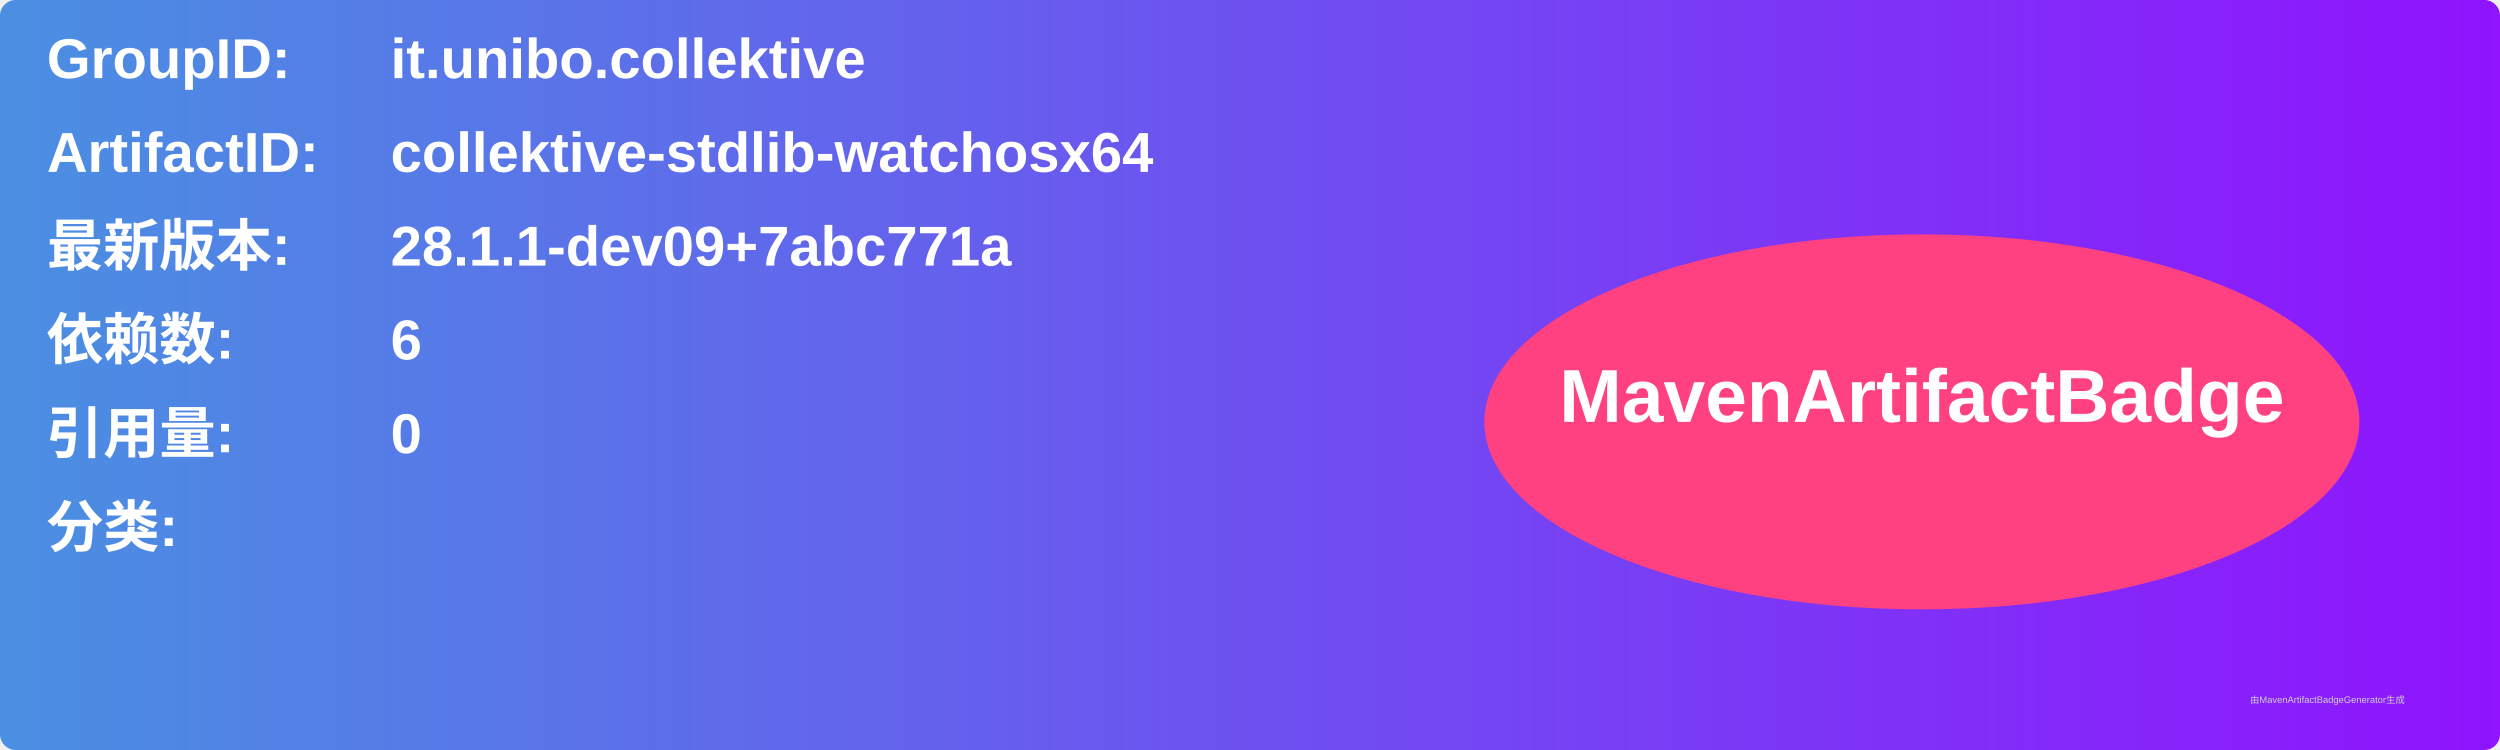
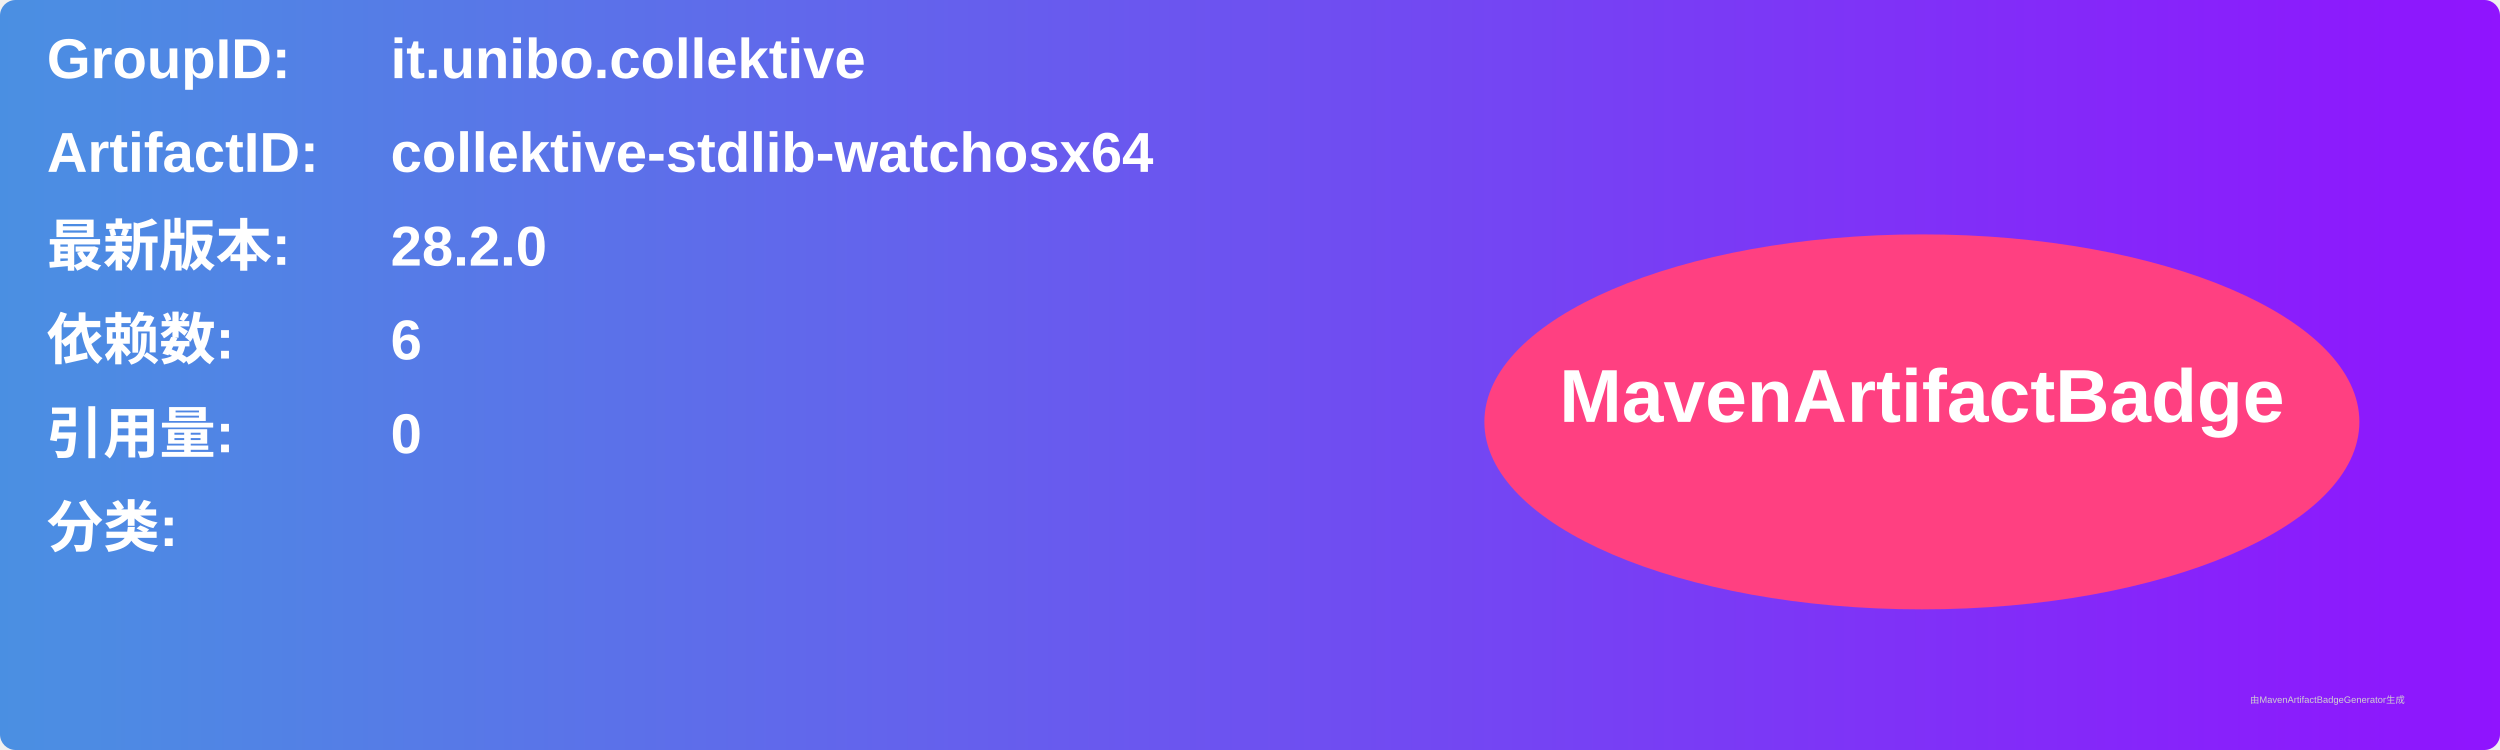
<svg xmlns="http://www.w3.org/2000/svg" width="800" height="240" viewBox="0 0 800 240">
  <linearGradient id="grad" x1="0%" y1="0%" x2="100%" y2="0%">
    <stop offset="0%" stop-color="#4a90e2" />
    <stop offset="100%" stop-color="#9013fe" />
  </linearGradient>
  <rect width="100%" height="100%" rx="5" ry="5" fill="url(#grad)" />
  <g transform="translate(15, 15)">
    <text x="0" y="10" font-family="Arial" font-size="18" fill="white" font-weight="bold" width="260">GroupID:</text>
    <text x="110" y="10" font-family="Arial" font-size="18" fill="white" font-weight="bold" width="460">it.unibo.collektive</text>
    <text x="0" y="40" font-family="Arial" font-size="18" fill="white" font-weight="bold" width="260">ArtifactID:</text>
    <text x="110" y="40" font-family="Arial" font-size="18" fill="white" font-weight="bold" width="460">collektive-stdlib-watchosx64</text>
    <text x="0" y="70" font-family="Arial" font-size="18" fill="white" font-weight="bold">最新版本:</text>
    <text x="110" y="70" font-family="Arial" font-size="18" fill="white" font-weight="bold">
-       <tspan font-weight="bold">28.1.1-dev09+7abc771a</tspan>
+       <tspan font-weight="bold">28.2.0</tspan>
    </text>
    <text x="0" y="100" font-family="Arial" font-size="18" fill="white" font-weight="bold">依赖数: </text>
    <text x="110" y="100" font-family="Arial" font-size="18" fill="white">
      <tspan font-weight="bold">6</tspan>
    </text>
    <text x="0" y="130" font-family="Arial" font-size="18" fill="white" font-weight="bold">引用量: </text>
    <text x="110" y="130" font-family="Arial" font-size="18" fill="white">
      <tspan font-weight="bold">0</tspan>
    </text>
    <text x="0" y="160" font-family="Arial" font-size="18" fill="white" font-weight="bold">分类:</text>
    <text x="10" y="190" font-family="Arial" font-size="10" fill="white">
      <tspan font-weight="bold" />
    </text>
    <ellipse cx="600" cy="120" rx="140" ry="60" fill="#ff4081" />
    <text x="600" y="120" text-anchor="middle" font-family="Arial" font-size="24" fill="white" font-weight="bold">MavenArtifactBadge</text>
  </g>
  <text x="720" y="225" font-family="Arial" font-size="3" fill="#d0d0d0">由MavenArtifactBadgeGenerator生成</text>
</svg>
